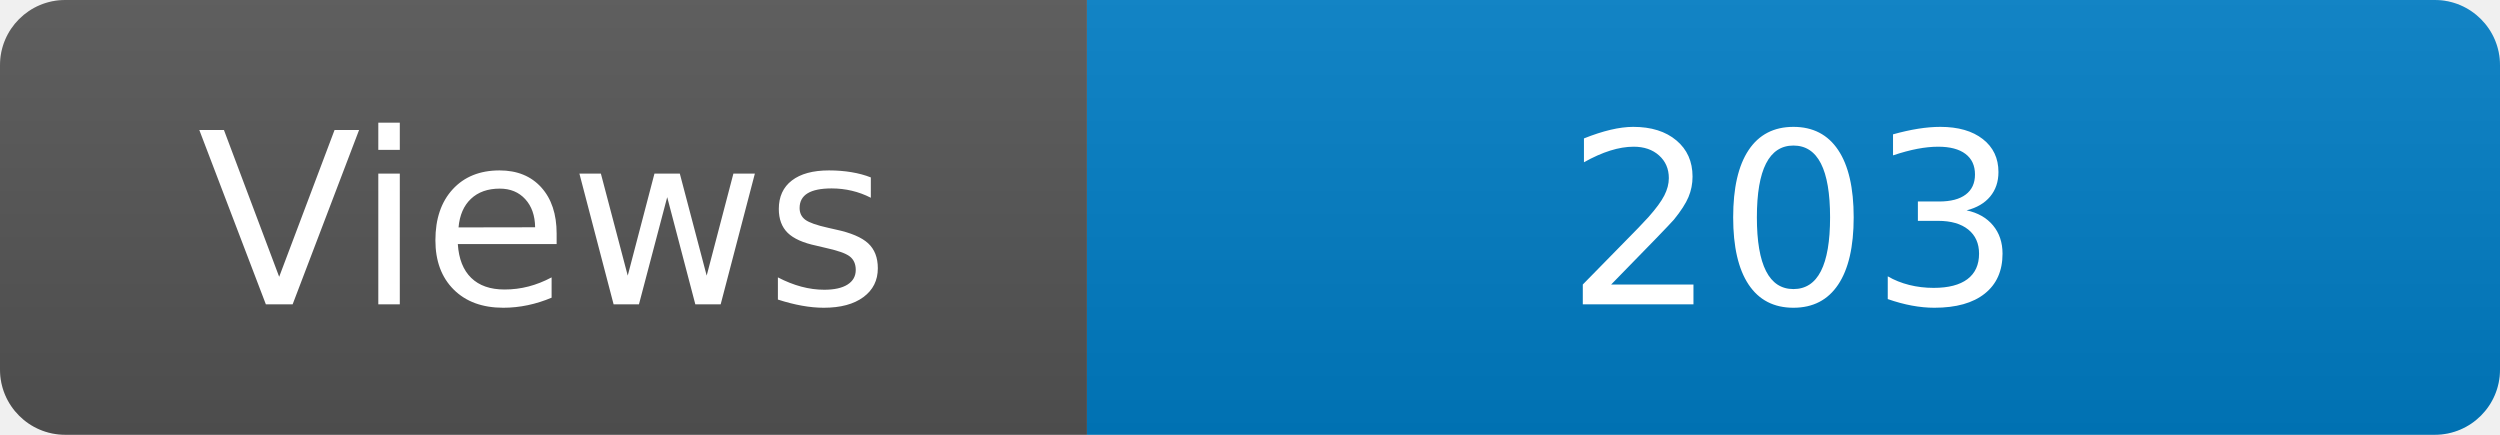
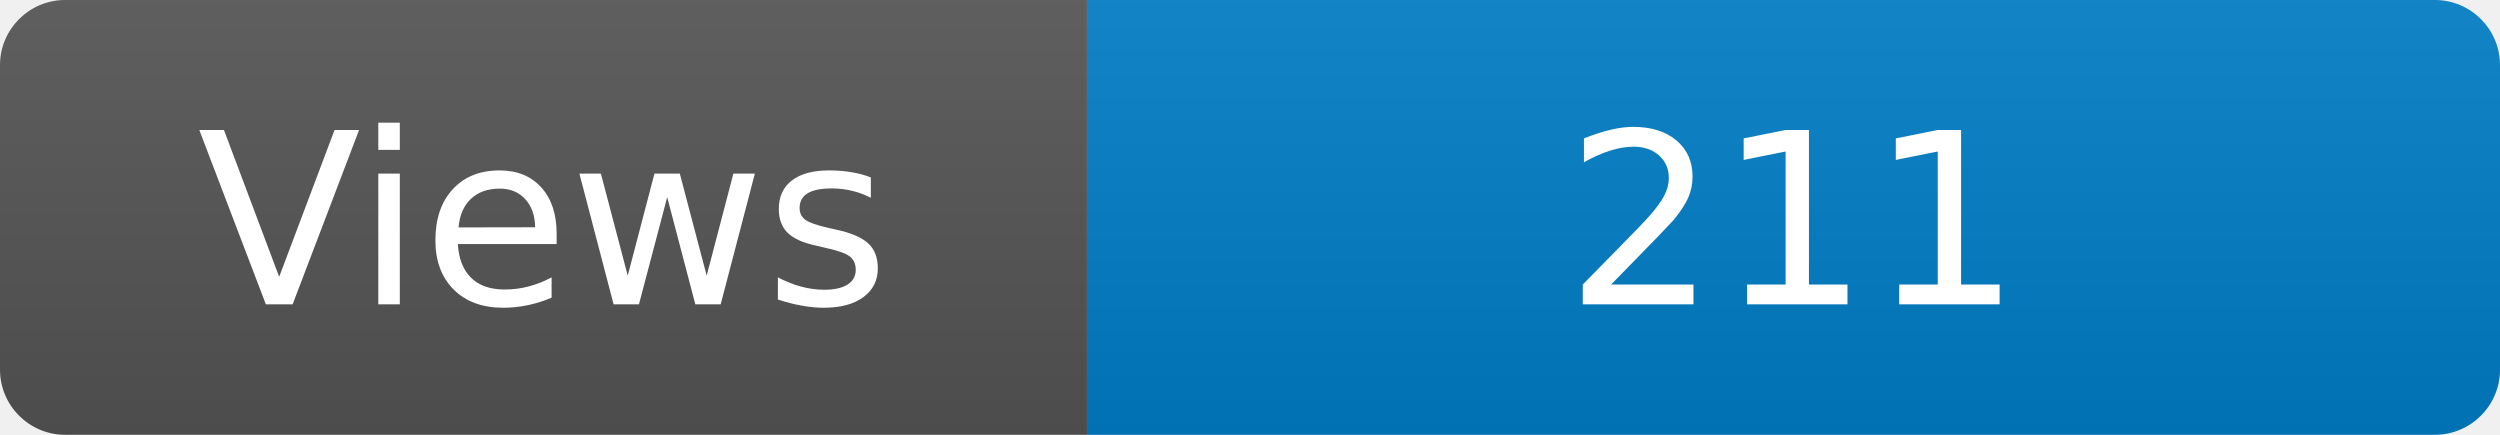
<svg xmlns="http://www.w3.org/2000/svg" width="115" height="20" role="img" aria-label="Maintained?: yes">
  <linearGradient id="s" x2="0" y2="100%">
    <stop offset="0" stop-color="#bbb" stop-opacity=".1" />
    <stop offset="1" stop-opacity=".1" />
  </linearGradient>
  <clipPath id="r">
    <rect width="115" height="20" rx="3" fill="#fff" />
  </clipPath>
  <g clip-path="url(#r)">
    <rect width="50" height="20" fill="#555" />
    <rect x="50" width="160" height="20" fill="#007ec6" />
    <rect width="115" height="20" fill="url(#s)" />
  </g>
  <g fill="#fff" text-anchor="middle" font-family="Verdana,Geneva,DejaVu Sans,sans-serif" font-size="110">
    <text x="250" y="140" transform="scale(.1)" fill="#fff">Views</text>
-     <text x="825" y="140" transform="scale(.1)" fill="#fff">203</text>
+     <text x="825" y="140" transform="scale(.1)" fill="#fff">211</text>
  </g>
</svg>
